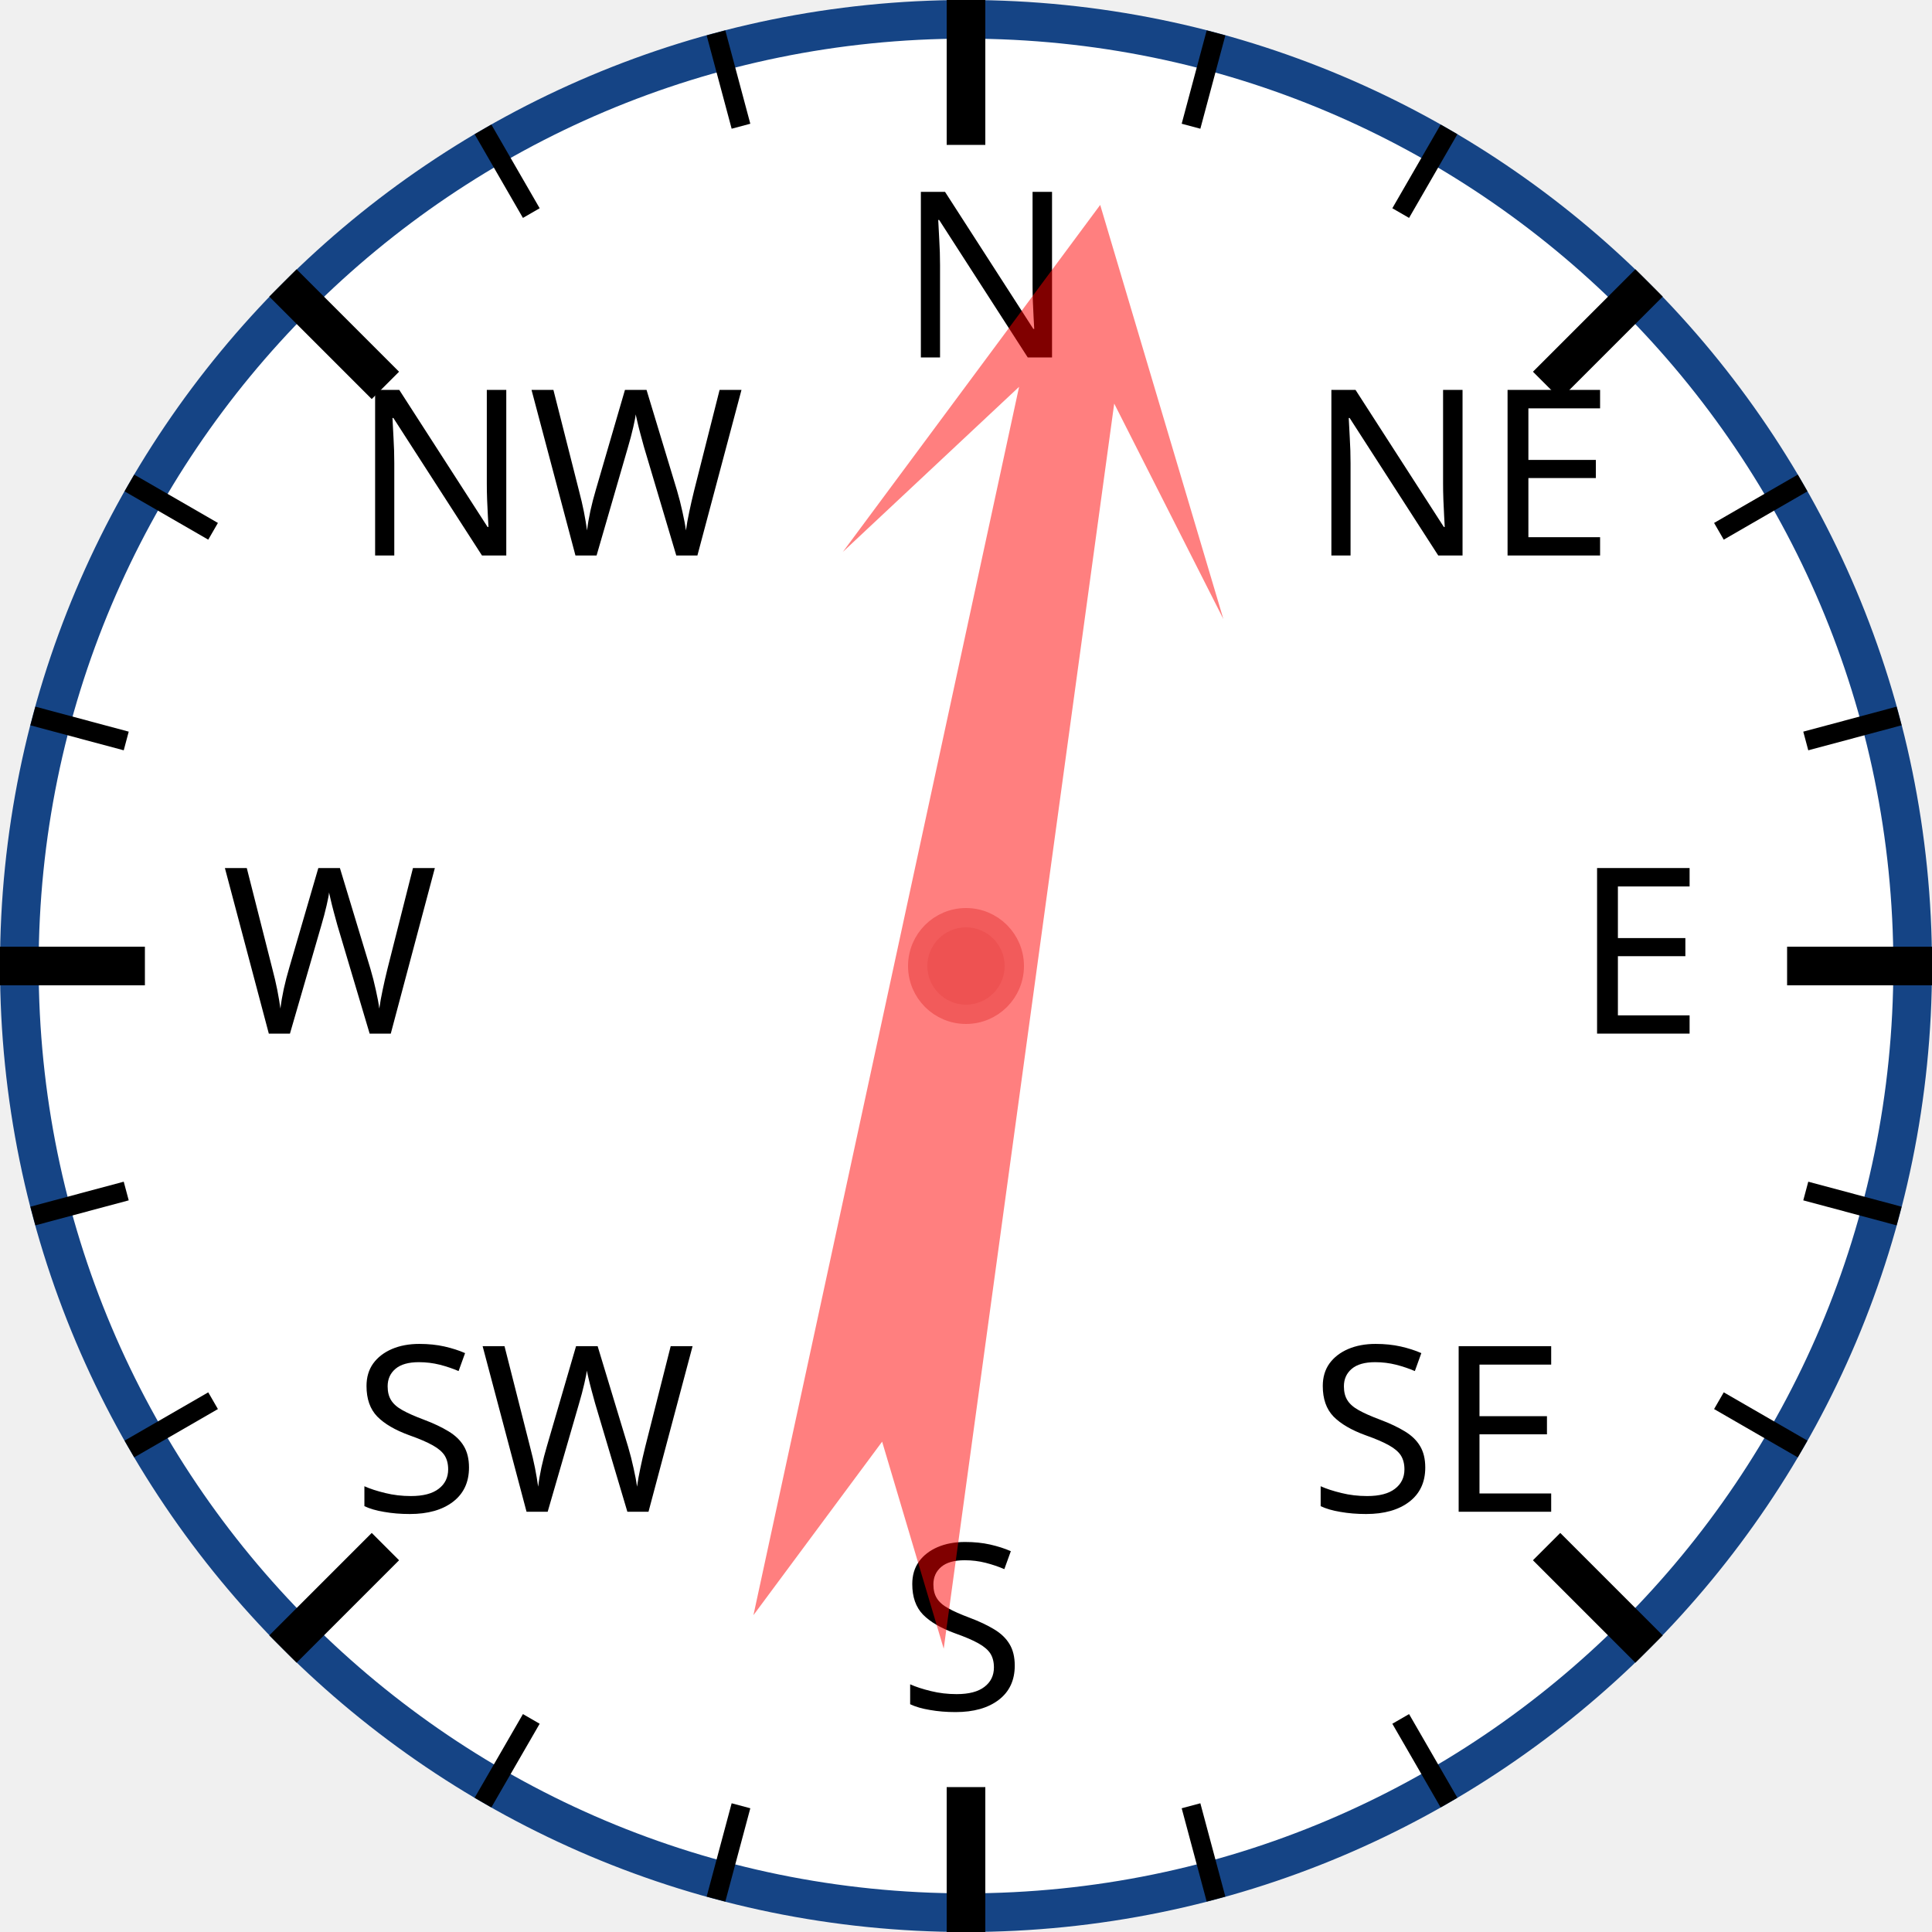
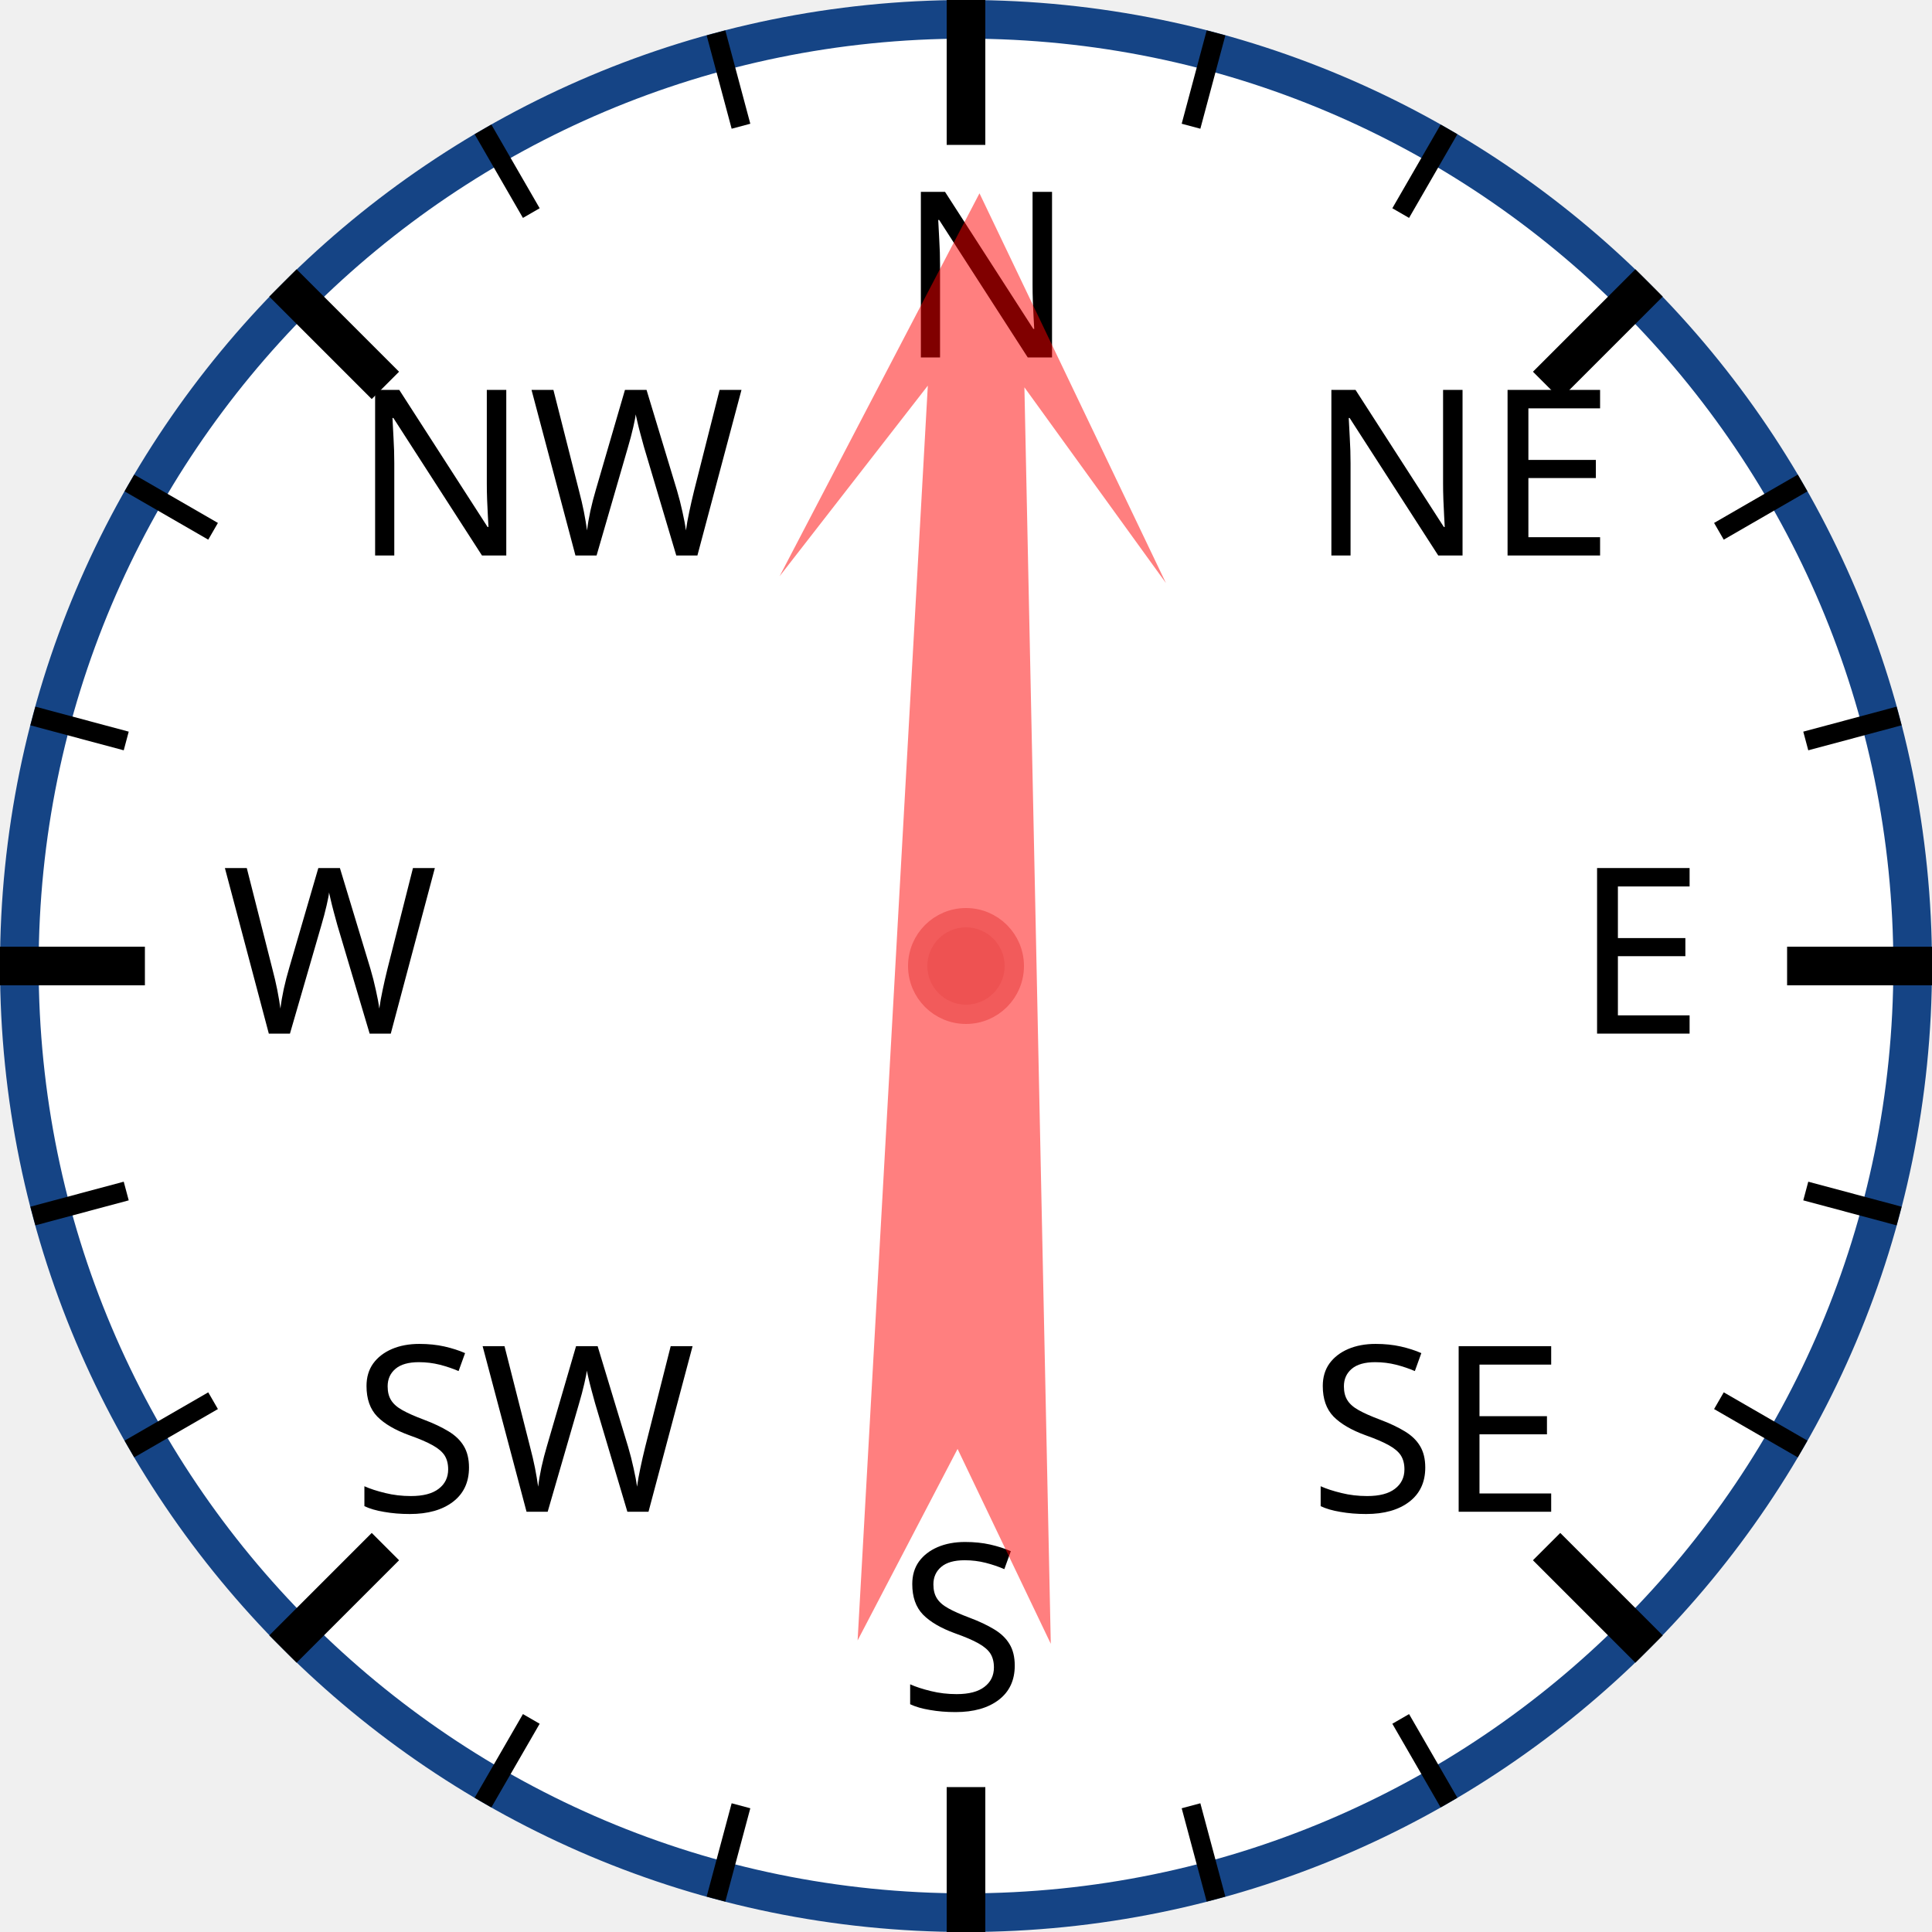
<svg xmlns="http://www.w3.org/2000/svg" width="120px" height="120px" viewBox="0 0 200 200">
  <circle cx="100" cy="100" r="98" style="fill: white; stroke: #154485; stroke-width: 4;" />
  <text x="93.0" y="37.0" style="font-family: sans-serif; font-size: 18pt;">N</text>
  <line x1="100.0" y1="0.0" x2="100.0" y2="15.0" style="stroke: black; stroke-width: 4;" />
  <line x1="74.118" y1="3.407" x2="76.706" y2="13.067" style="stroke: black; stroke-width: 2;" />
  <line x1="50" y1="13.397" x2="55" y2="22.058" style="stroke: black; stroke-width: 2;" />
  <text x="36.503" y="57.503" style="font-family: sans-serif; font-size: 18pt;">NW</text>
  <line x1="29.289" y1="29.289" x2="39.896" y2="39.896" style="stroke: black; stroke-width: 4;" />
  <line x1="13.397" y1="50" x2="22.058" y2="55" style="stroke: black; stroke-width: 2;" />
  <line x1="3.407" y1="74.118" x2="13.067" y2="76.706" style="stroke: black; stroke-width: 2;" />
  <text x="23.0" y="107.0" style="font-family: sans-serif; font-size: 18pt;">W</text>
  <line x1="0.0" y1="100.0" x2="15.0" y2="100.0" style="stroke: black; stroke-width: 4;" />
  <line x1="3.407" y1="125.882" x2="13.067" y2="123.294" style="stroke: black; stroke-width: 2;" />
  <line x1="13.397" y1="150" x2="22.058" y2="145" style="stroke: black; stroke-width: 2;" />
  <text x="36.503" y="156.497" style="font-family: sans-serif; font-size: 18pt;">SW</text>
  <line x1="29.289" y1="170.711" x2="39.896" y2="160.104" style="stroke: black; stroke-width: 4;" />
  <line x1="50" y1="186.603" x2="55" y2="177.942" style="stroke: black; stroke-width: 2;" />
  <line x1="74.118" y1="196.593" x2="76.706" y2="186.933" style="stroke: black; stroke-width: 2;" />
  <text x="93" y="177.0" style="font-family: sans-serif; font-size: 18pt;">S</text>
  <line x1="100" y1="200.0" x2="100" y2="185.0" style="stroke: black; stroke-width: 4;" />
  <line x1="125.882" y1="196.593" x2="123.294" y2="186.933" style="stroke: black; stroke-width: 2;" />
  <line x1="150.0" y1="186.603" x2="145.0" y2="177.942" style="stroke: black; stroke-width: 2;" />
  <text x="135.497" y="156.497" style="font-family: sans-serif; font-size: 18pt;">SE</text>
  <line x1="170.711" y1="170.711" x2="160.104" y2="160.104" style="stroke: black; stroke-width: 4;" />
  <line x1="186.603" y1="150" x2="177.942" y2="145" style="stroke: black; stroke-width: 2;" />
  <line x1="196.593" y1="125.882" x2="186.933" y2="123.294" style="stroke: black; stroke-width: 2;" />
  <text x="163.0" y="107" style="font-family: sans-serif; font-size: 18pt;">E</text>
  <line x1="200.0" y1="100" x2="185.0" y2="100" style="stroke: black; stroke-width: 4;" />
  <line x1="196.593" y1="74.118" x2="186.933" y2="76.706" style="stroke: black; stroke-width: 2;" />
  <line x1="186.603" y1="50" x2="177.942" y2="55" style="stroke: black; stroke-width: 2;" />
  <text x="135.497" y="57.503" style="font-family: sans-serif; font-size: 18pt;">NE</text>
  <line x1="170.711" y1="29.289" x2="160.104" y2="39.896" style="stroke: black; stroke-width: 4;" />
  <line x1="150" y1="13.397" x2="145" y2="22.058" style="stroke: black; stroke-width: 2;" />
  <line x1="125.882" y1="3.407" x2="123.294" y2="13.067" style="stroke: black; stroke-width: 2;" />
-   <polygon points="100 20 120 60 105 40 110 170 100 150 90 170 95 40 80 60" style="fill: red; fill-opacity: 0.5;" transform="rotate(10,100,100)" />
+   <polygon points="100 20 120 60 105 40 110 170 100 150 90 170 95 40 80 60" style="fill: red; fill-opacity: 0.5;" transform="rotate(1,100,100)" />
  <circle cx="100" cy="100" r="5" style="fill: #EE5252; stroke: #F25B5B; stroke-width: 2;" />
</svg>
